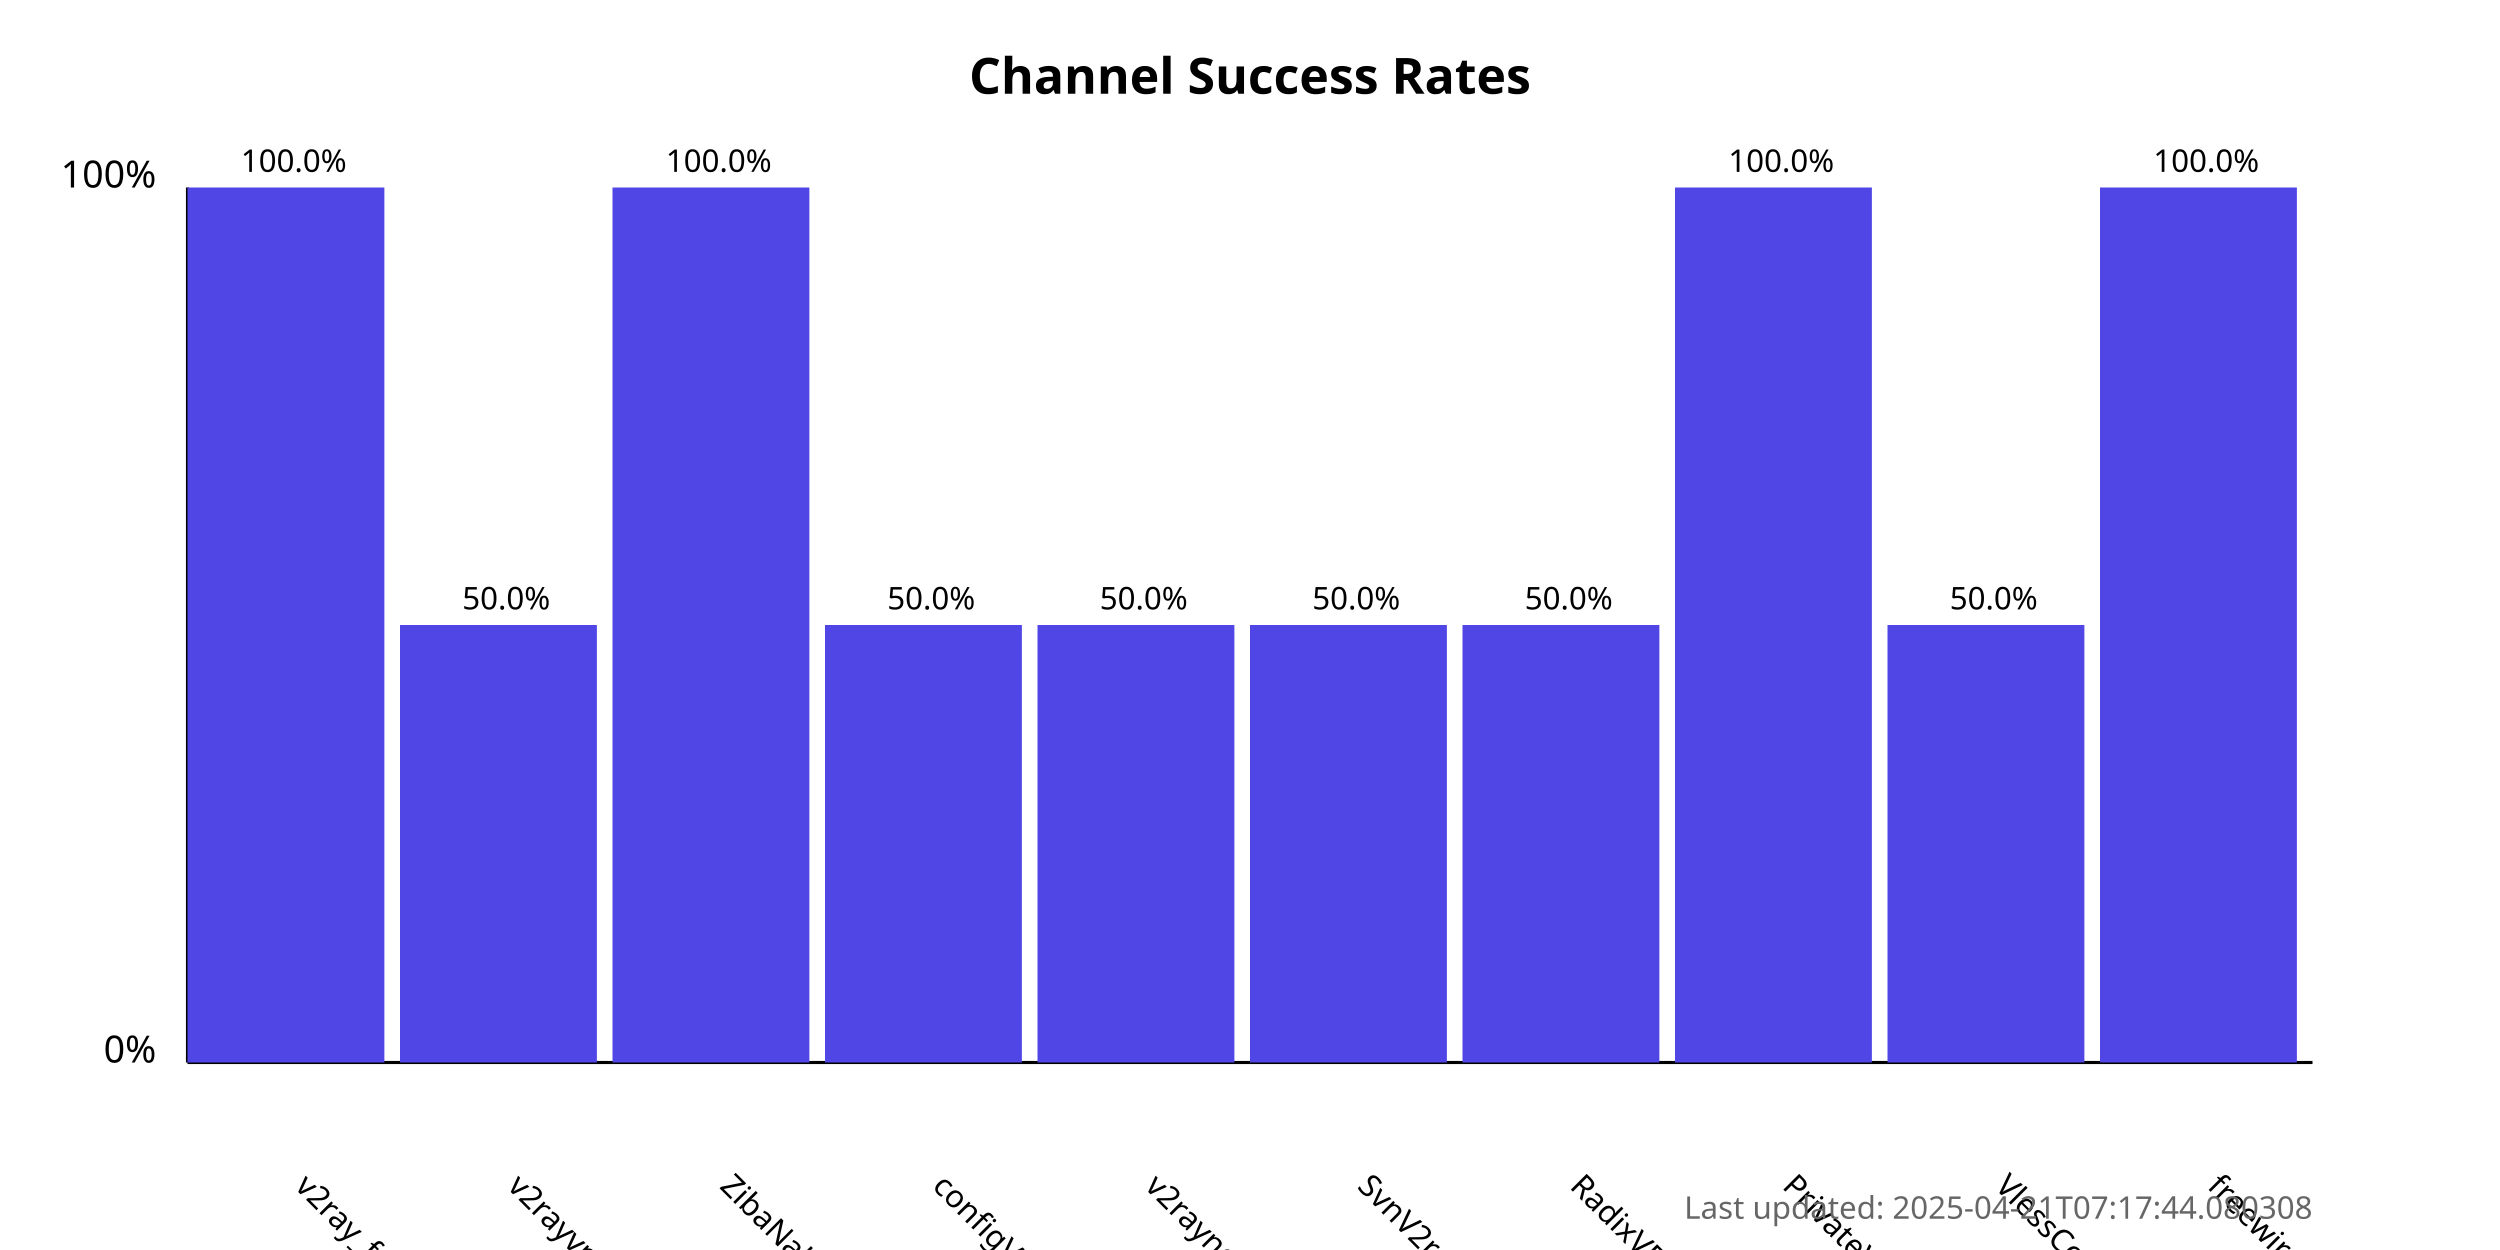
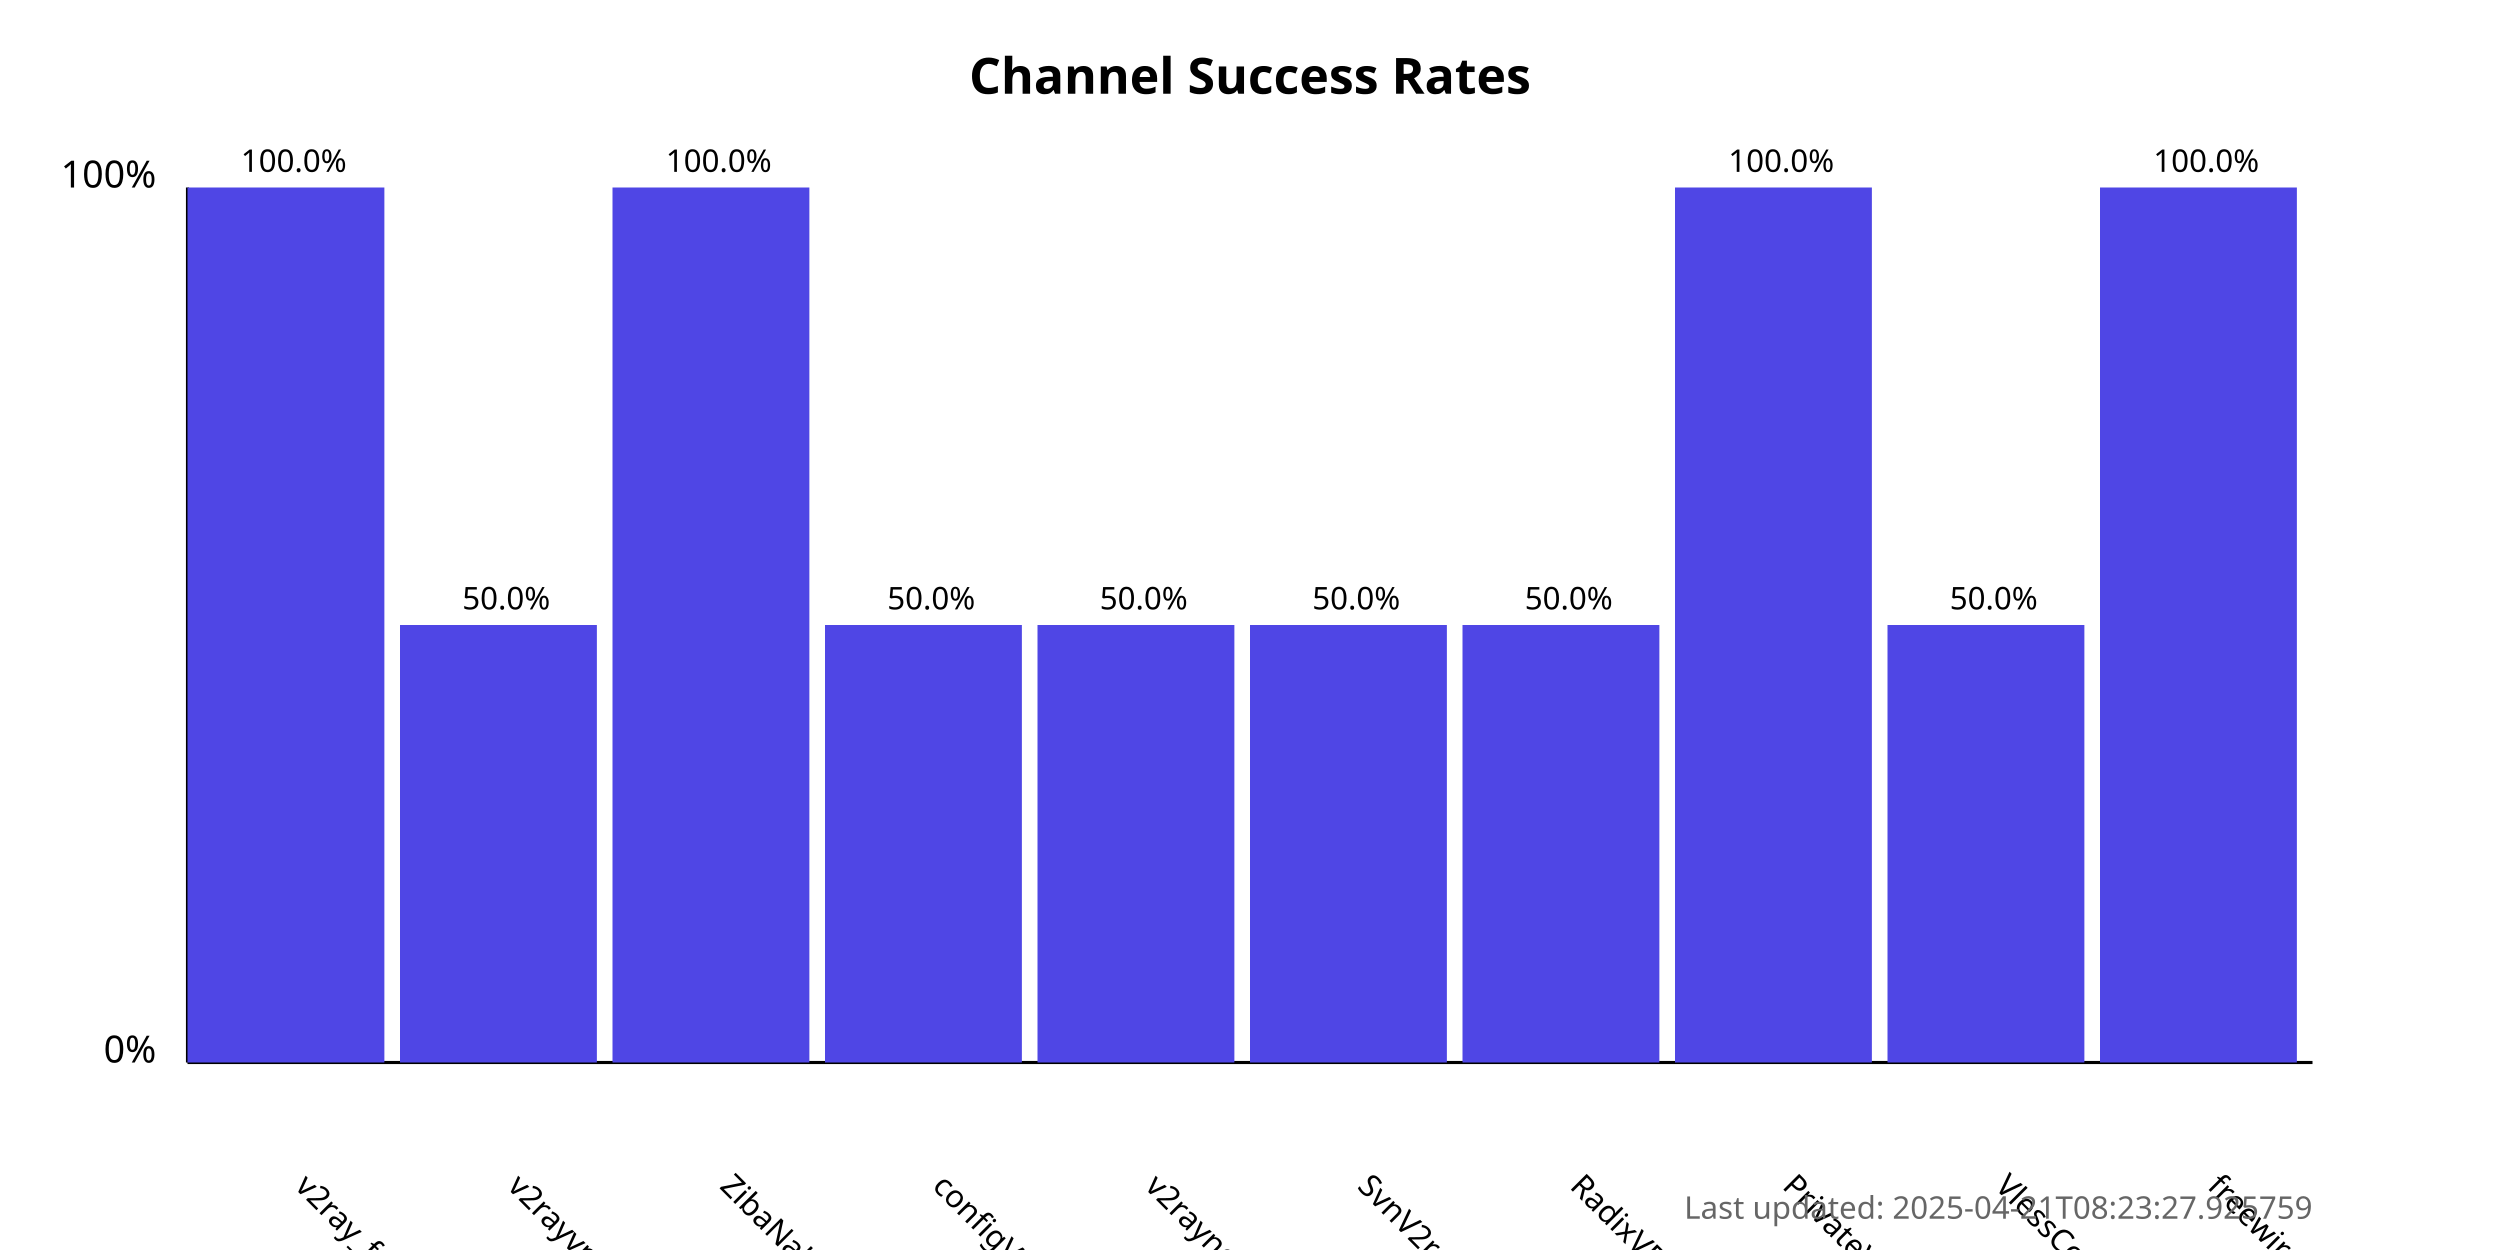
<svg xmlns="http://www.w3.org/2000/svg" width="800" height="400">
  <style>
            .chart-title { font: bold 16px sans-serif; }
            .axis-label { font: 12px sans-serif; }
            .tick-label { font: 10px sans-serif; }
            .bar { fill: #4f46e5; }
            .bar:hover { fill: #6366f1; }
            .timestamp { font: 10px sans-serif; fill: #666; }
        </style>
  <text x="400.0" y="30" text-anchor="middle" class="chart-title">
            Channel Success Rates
        </text>
  <line x1="60" y1="340" x2="60" y2="60" stroke="black" stroke-width="1" />
  <line x1="60" y1="340" x2="740" y2="340" stroke="black" stroke-width="1" />
  <text x="50" y="340" text-anchor="end" class="axis-label">0%</text>
  <text x="50" y="60" text-anchor="end" class="axis-label">100%</text>
  <g>
    <rect x="60" y="60.0" width="63.0" height="280.0" class="bar" />
    <text x="94.0" y="380" transform="rotate(45, 94.0, 380)" text-anchor="start" class="tick-label">
                v2ray_free_conf
            </text>
    <text x="94.0" y="55.0" text-anchor="middle" class="tick-label">
                100.0%
            </text>
  </g>
  <g>
    <rect x="128.0" y="200.0" width="63.0" height="140.0" class="bar" />
    <text x="162.0" y="380" transform="rotate(45, 162.0, 380)" text-anchor="start" class="tick-label">
                v2rayvpno
            </text>
    <text x="162.0" y="195.0" text-anchor="middle" class="tick-label">
                50.0%
            </text>
  </g>
  <g>
    <rect x="196.0" y="60.0" width="63.0" height="280.0" class="bar" />
    <text x="230.0" y="380" transform="rotate(45, 230.0, 380)" text-anchor="start" class="tick-label">
                ZibaNabz
            </text>
    <text x="230.0" y="55.0" text-anchor="middle" class="tick-label">
                100.0%
            </text>
  </g>
  <g>
    <rect x="264.0" y="200.0" width="63.0" height="140.0" class="bar" />
    <text x="298.0" y="380" transform="rotate(45, 298.0, 380)" text-anchor="start" class="tick-label">
                configV2rayForFree
            </text>
    <text x="298.0" y="195.0" text-anchor="middle" class="tick-label">
                50.0%
            </text>
  </g>
  <g>
    <rect x="332.0" y="200.0" width="63.0" height="140.0" class="bar" />
    <text x="366.0" y="380" transform="rotate(45, 366.0, 380)" text-anchor="start" class="tick-label">
                v2rayngvpn
            </text>
    <text x="366.0" y="195.0" text-anchor="middle" class="tick-label">
                50.0%
            </text>
  </g>
  <g>
    <rect x="400.0" y="200.0" width="63.0" height="140.0" class="bar" />
    <text x="434.0" y="380" transform="rotate(45, 434.0, 380)" text-anchor="start" class="tick-label">
                SvnV2ray
            </text>
    <text x="434.0" y="195.0" text-anchor="middle" class="tick-label">
                50.0%
            </text>
  </g>
  <g>
    <rect x="468.0" y="200.0" width="63.0" height="140.0" class="bar" />
    <text x="502.0" y="380" transform="rotate(45, 502.0, 380)" text-anchor="start" class="tick-label">
                RadixVPN
            </text>
    <text x="502.0" y="195.0" text-anchor="middle" class="tick-label">
                50.0%
            </text>
  </g>
  <g>
    <rect x="536.0" y="60.0" width="63.0" height="280.0" class="bar" />
    <text x="570.0" y="380" transform="rotate(45, 570.0, 380)" text-anchor="start" class="tick-label">
                PrivateVPNs
            </text>
    <text x="570.0" y="55.0" text-anchor="middle" class="tick-label">
                100.0%
            </text>
  </g>
  <g>
    <rect x="604.0" y="200.0" width="63.0" height="140.0" class="bar" />
    <text x="638.0" y="380" transform="rotate(45, 638.0, 380)" text-anchor="start" class="tick-label">
                VlessConfig
            </text>
    <text x="638.0" y="195.0" text-anchor="middle" class="tick-label">
                50.0%
            </text>
  </g>
  <g>
    <rect x="672.0" y="60.0" width="63.0" height="280.0" class="bar" />
    <text x="706.0" y="380" transform="rotate(45, 706.0, 380)" text-anchor="start" class="tick-label">
                freewireguard
            </text>
    <text x="706.0" y="55.0" text-anchor="middle" class="tick-label">
                100.0%
            </text>
  </g>
  <text x="740" y="390" text-anchor="end" class="timestamp">
-             Last updated: 2025-04-21T07:17:44.080308
+             Last updated: 2025-04-21T08:23:27.925759
        </text>
</svg>
